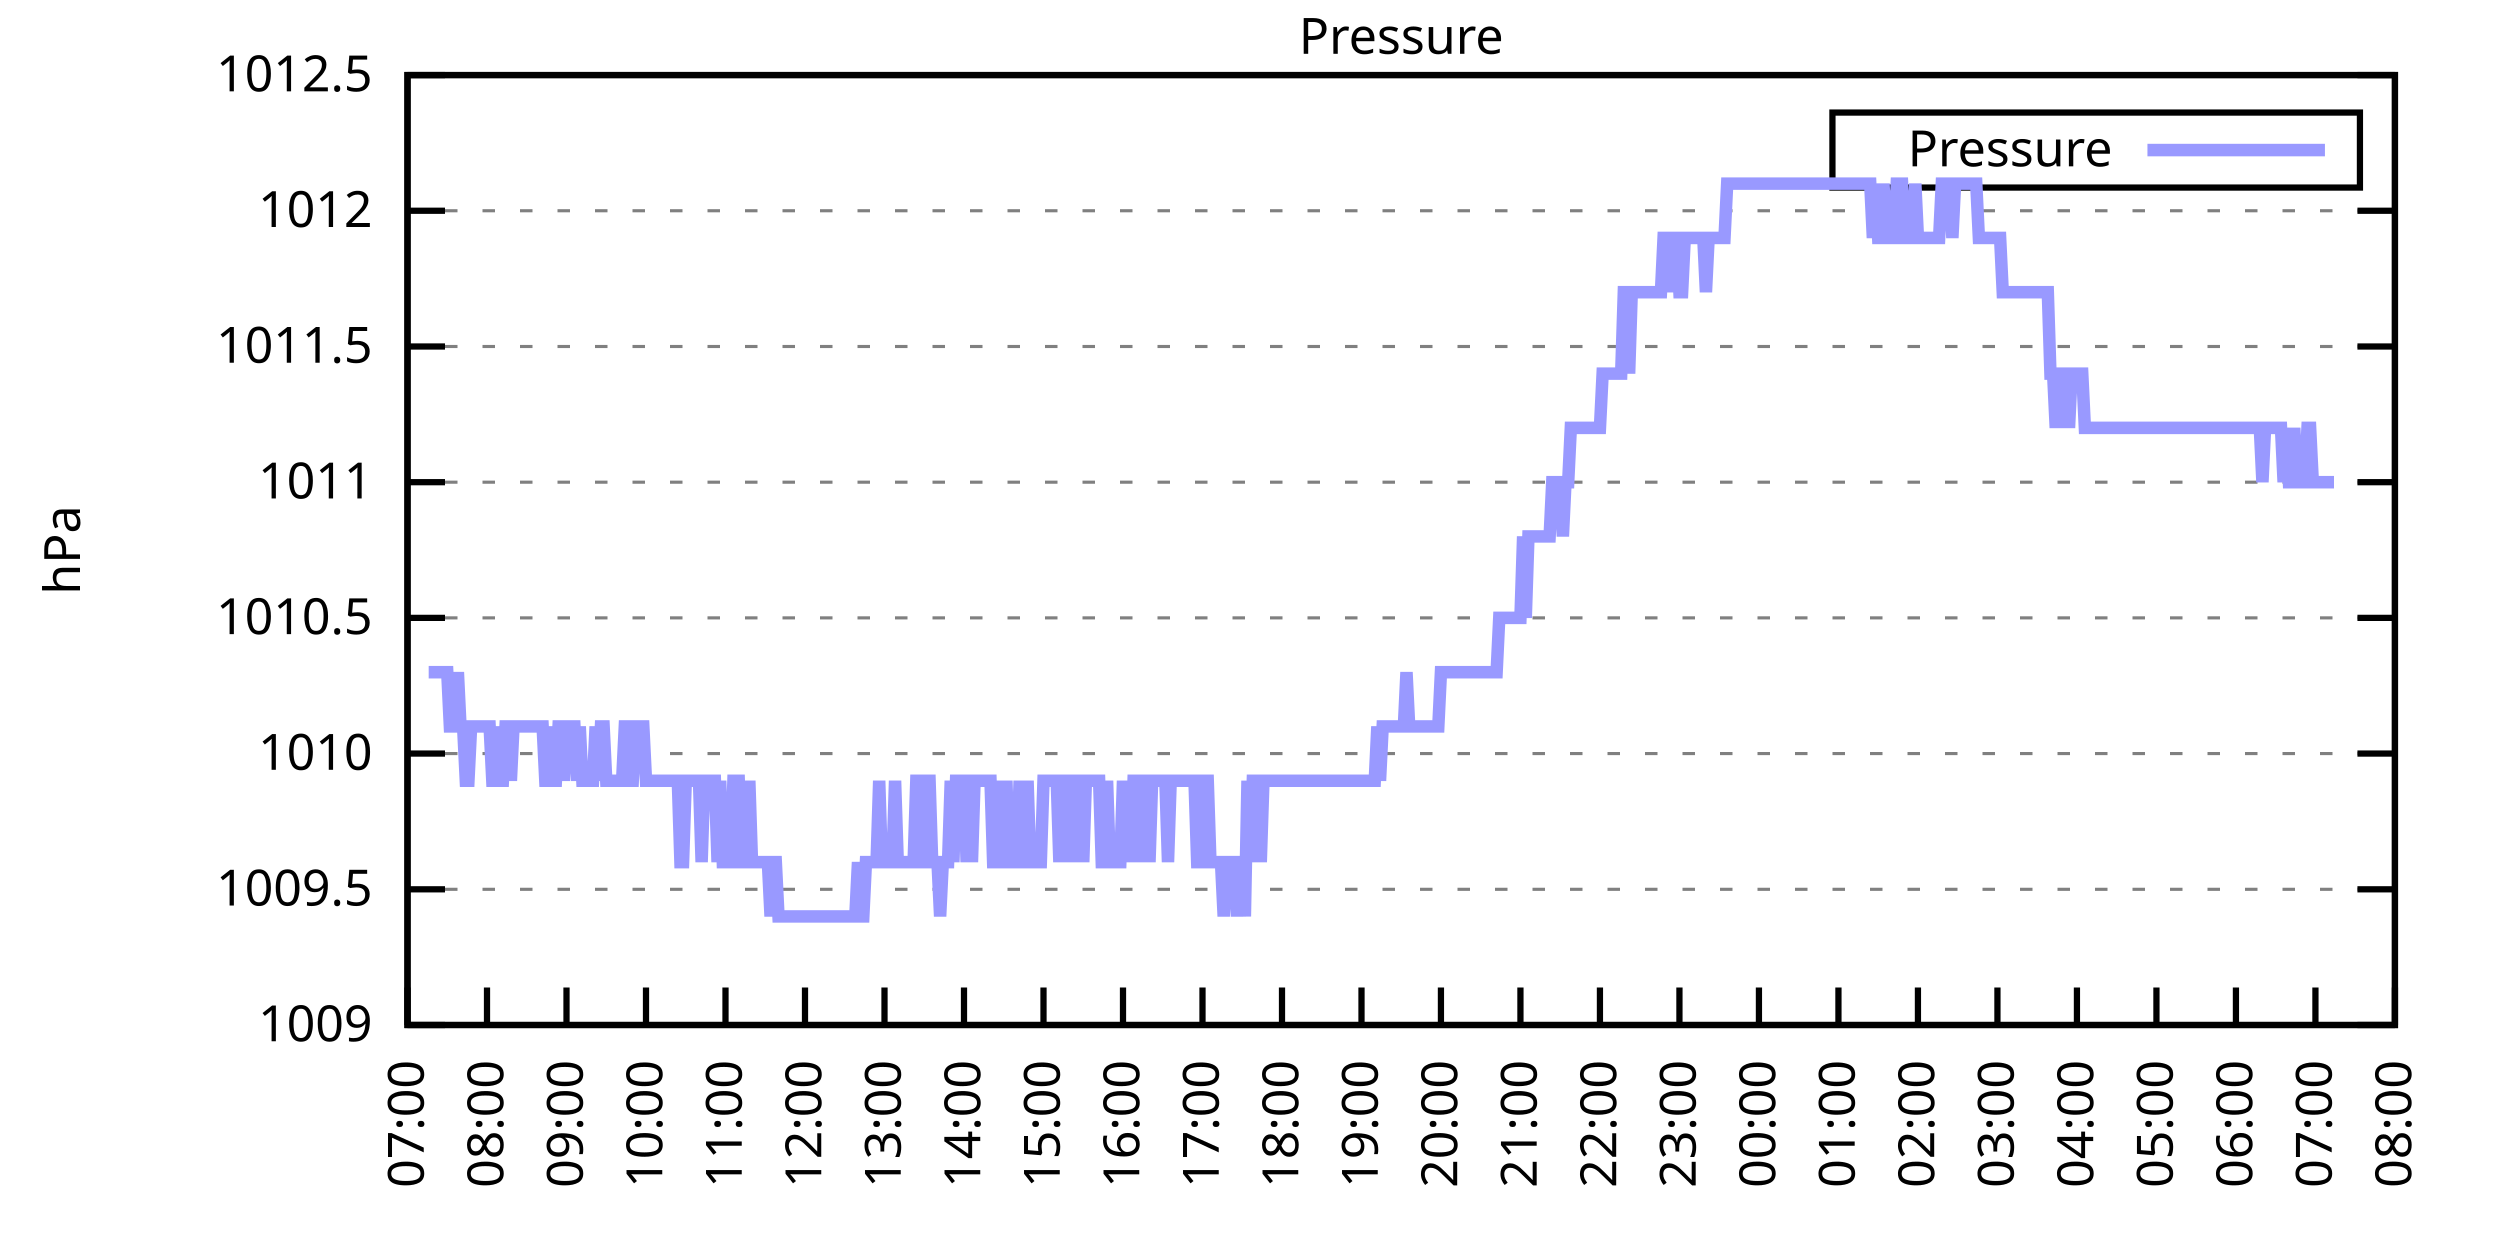
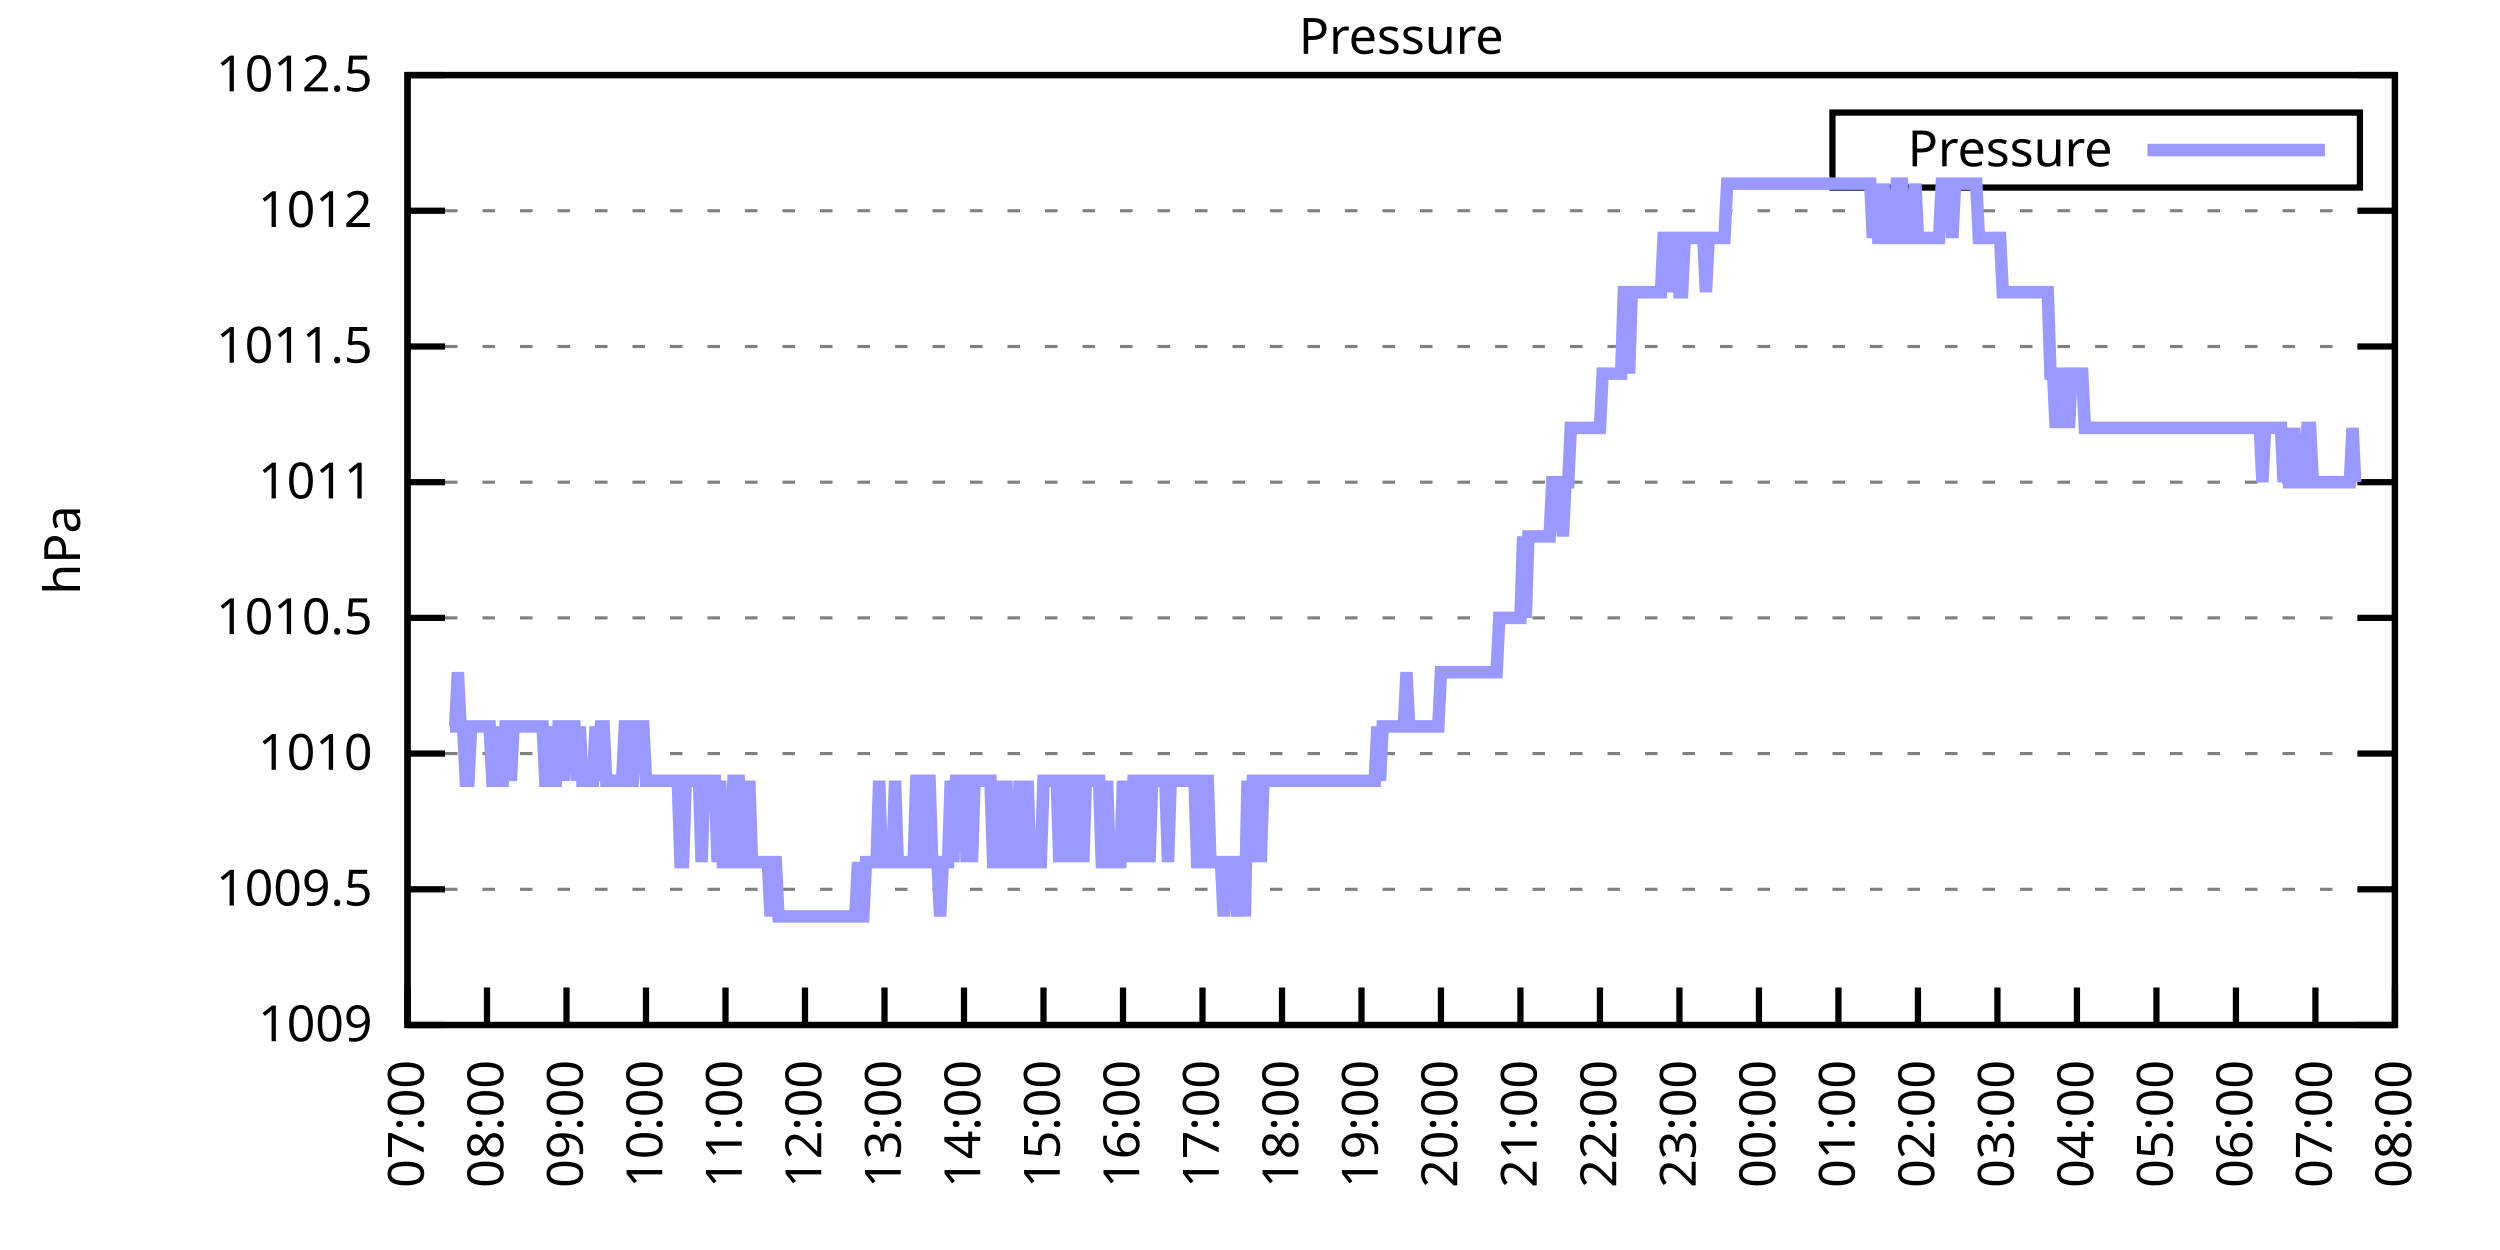
<svg xmlns="http://www.w3.org/2000/svg" xmlns:xlink="http://www.w3.org/1999/xlink" width="400" height="200" viewBox="0 0 400 200">
  <g id="gnuplot_canvas">
    <rect x="0" y="0" width="400" height="200" fill="none" />
    <defs>
      <circle id="gpDot" r="0.5" stroke-width="0.5" stroke="currentColor" />
      <path id="gpPt0" stroke-width="0.333" stroke="currentColor" d="M-1,0 h2 M0,-1 v2" />
      <path id="gpPt1" stroke-width="0.333" stroke="currentColor" d="M-1,-1 L1,1 M1,-1 L-1,1" />
      <path id="gpPt2" stroke-width="0.333" stroke="currentColor" d="M-1,0 L1,0 M0,-1 L0,1 M-1,-1 L1,1 M-1,1 L1,-1" />
      <rect id="gpPt3" stroke-width="0.333" stroke="currentColor" x="-1" y="-1" width="2" height="2" />
      <rect id="gpPt4" stroke-width="0.333" stroke="currentColor" fill="currentColor" x="-1" y="-1" width="2" height="2" />
      <circle id="gpPt5" stroke-width="0.333" stroke="currentColor" cx="0" cy="0" r="1" />
      <use xlink:href="#gpPt5" id="gpPt6" fill="currentColor" stroke="none" />
      <path id="gpPt7" stroke-width="0.333" stroke="currentColor" d="M0,-1.33 L-1.33,0.67 L1.33,0.67 z" />
      <use xlink:href="#gpPt7" id="gpPt8" fill="currentColor" stroke="none" />
      <use xlink:href="#gpPt7" id="gpPt9" stroke="currentColor" transform="rotate(180)" />
      <use xlink:href="#gpPt9" id="gpPt10" fill="currentColor" stroke="none" />
      <use xlink:href="#gpPt3" id="gpPt11" stroke="currentColor" transform="rotate(45)" />
      <use xlink:href="#gpPt11" id="gpPt12" fill="currentColor" stroke="none" />
      <path id="gpPt13" stroke-width="0.333" stroke="currentColor" d="M0,1.330 L1.265,0.411 L0.782,-1.067 L-0.782,-1.076 L-1.265,0.411 z" />
      <use xlink:href="#gpPt13" id="gpPt14" fill="currentColor" stroke="none" />
      <filter id="textbox" filterUnits="objectBoundingBox" x="0" y="0" height="1" width="1">
        <feFlood flood-color="white" flood-opacity="1" result="bgnd" />
        <feComposite in="SourceGraphic" in2="bgnd" operator="atop" />
      </filter>
      <filter id="greybox" filterUnits="objectBoundingBox" x="0" y="0" height="1" width="1">
        <feFlood flood-color="lightgrey" flood-opacity="1" result="grey" />
        <feComposite in="SourceGraphic" in2="grey" operator="atop" />
      </filter>
    </defs>
    <g fill="none" color="white" stroke="currentColor" stroke-width="1.00" stroke-linecap="butt" stroke-linejoin="miter">
</g>
    <g fill="none" color="black" stroke="currentColor" stroke-width="1.00" stroke-linecap="butt" stroke-linejoin="miter">
      <g stroke="none" shape-rendering="crispEdges">
        <polygon fill="rgb(255, 255, 255)" points="65.20,164.00 383.18,164.00 383.18,12.02 65.20,12.02 " />
      </g>
    </g>
    <g fill="none" color="black" stroke="currentColor" stroke-width="1.00" stroke-linecap="butt" stroke-linejoin="miter">
</g>
    <g fill="none" color="black" stroke="black" stroke-width="0.50" stroke-linecap="butt" stroke-linejoin="miter">
</g>
    <g fill="none" color="gray" stroke="currentColor" stroke-width="0.50" stroke-linecap="butt" stroke-linejoin="miter">
      <path stroke="gray" stroke-dasharray="2,4" class="gridline" d="M65.20,164.00 L383.19,164.00  " />
    </g>
    <g fill="none" color="gray" stroke="gray" stroke-width="1.00" stroke-linecap="butt" stroke-linejoin="miter">
</g>
    <g fill="none" color="black" stroke="currentColor" stroke-width="1.00" stroke-linecap="butt" stroke-linejoin="miter">
      <path stroke="black" d="M65.20,164.00 L71.20,164.00 M383.19,164.00 L377.19,164.00  " />
      <g transform="translate(59.60,166.60)" stroke="none" fill="black" font-family="Sans" font-size="8.00" text-anchor="end">
        <text>
          <tspan font-family="Sans"> 1009</tspan>
        </text>
      </g>
    </g>
    <g fill="none" color="black" stroke="currentColor" stroke-width="1.00" stroke-linecap="butt" stroke-linejoin="miter">
</g>
    <g fill="none" color="black" stroke="black" stroke-width="0.50" stroke-linecap="butt" stroke-linejoin="miter">
</g>
    <g fill="none" color="gray" stroke="currentColor" stroke-width="0.50" stroke-linecap="butt" stroke-linejoin="miter">
      <path stroke="gray" stroke-dasharray="2,4" class="gridline" d="M65.20,142.29 L383.19,142.29  " />
    </g>
    <g fill="none" color="gray" stroke="gray" stroke-width="1.00" stroke-linecap="butt" stroke-linejoin="miter">
</g>
    <g fill="none" color="black" stroke="currentColor" stroke-width="1.00" stroke-linecap="butt" stroke-linejoin="miter">
      <path stroke="black" d="M65.20,142.29 L71.20,142.29 M383.19,142.29 L377.19,142.29  " />
      <g transform="translate(59.60,144.89)" stroke="none" fill="black" font-family="Sans" font-size="8.00" text-anchor="end">
        <text>
          <tspan font-family="Sans"> 1009.5</tspan>
        </text>
      </g>
    </g>
    <g fill="none" color="black" stroke="currentColor" stroke-width="1.00" stroke-linecap="butt" stroke-linejoin="miter">
</g>
    <g fill="none" color="black" stroke="black" stroke-width="0.50" stroke-linecap="butt" stroke-linejoin="miter">
</g>
    <g fill="none" color="gray" stroke="currentColor" stroke-width="0.50" stroke-linecap="butt" stroke-linejoin="miter">
      <path stroke="gray" stroke-dasharray="2,4" class="gridline" d="M65.20,120.57 L383.19,120.57  " />
    </g>
    <g fill="none" color="gray" stroke="gray" stroke-width="1.00" stroke-linecap="butt" stroke-linejoin="miter">
</g>
    <g fill="none" color="black" stroke="currentColor" stroke-width="1.00" stroke-linecap="butt" stroke-linejoin="miter">
      <path stroke="black" d="M65.20,120.57 L71.20,120.57 M383.19,120.57 L377.19,120.57  " />
      <g transform="translate(59.60,123.17)" stroke="none" fill="black" font-family="Sans" font-size="8.00" text-anchor="end">
        <text>
          <tspan font-family="Sans"> 1010</tspan>
        </text>
      </g>
    </g>
    <g fill="none" color="black" stroke="currentColor" stroke-width="1.00" stroke-linecap="butt" stroke-linejoin="miter">
</g>
    <g fill="none" color="black" stroke="black" stroke-width="0.50" stroke-linecap="butt" stroke-linejoin="miter">
</g>
    <g fill="none" color="gray" stroke="currentColor" stroke-width="0.50" stroke-linecap="butt" stroke-linejoin="miter">
      <path stroke="gray" stroke-dasharray="2,4" class="gridline" d="M65.20,98.86 L383.19,98.86  " />
    </g>
    <g fill="none" color="gray" stroke="gray" stroke-width="1.00" stroke-linecap="butt" stroke-linejoin="miter">
</g>
    <g fill="none" color="black" stroke="currentColor" stroke-width="1.00" stroke-linecap="butt" stroke-linejoin="miter">
      <path stroke="black" d="M65.20,98.86 L71.20,98.86 M383.19,98.86 L377.19,98.86  " />
      <g transform="translate(59.60,101.46)" stroke="none" fill="black" font-family="Sans" font-size="8.00" text-anchor="end">
        <text>
          <tspan font-family="Sans"> 1010.5</tspan>
        </text>
      </g>
    </g>
    <g fill="none" color="black" stroke="currentColor" stroke-width="1.00" stroke-linecap="butt" stroke-linejoin="miter">
</g>
    <g fill="none" color="black" stroke="black" stroke-width="0.50" stroke-linecap="butt" stroke-linejoin="miter">
</g>
    <g fill="none" color="gray" stroke="currentColor" stroke-width="0.50" stroke-linecap="butt" stroke-linejoin="miter">
      <path stroke="gray" stroke-dasharray="2,4" class="gridline" d="M65.20,77.15 L383.19,77.15  " />
    </g>
    <g fill="none" color="gray" stroke="gray" stroke-width="1.00" stroke-linecap="butt" stroke-linejoin="miter">
</g>
    <g fill="none" color="black" stroke="currentColor" stroke-width="1.00" stroke-linecap="butt" stroke-linejoin="miter">
      <path stroke="black" d="M65.20,77.15 L71.20,77.15 M383.19,77.15 L377.19,77.15  " />
      <g transform="translate(59.60,79.75)" stroke="none" fill="black" font-family="Sans" font-size="8.00" text-anchor="end">
        <text>
          <tspan font-family="Sans"> 1011</tspan>
        </text>
      </g>
    </g>
    <g fill="none" color="black" stroke="currentColor" stroke-width="1.00" stroke-linecap="butt" stroke-linejoin="miter">
</g>
    <g fill="none" color="black" stroke="black" stroke-width="0.50" stroke-linecap="butt" stroke-linejoin="miter">
</g>
    <g fill="none" color="gray" stroke="currentColor" stroke-width="0.50" stroke-linecap="butt" stroke-linejoin="miter">
      <path stroke="gray" stroke-dasharray="2,4" class="gridline" d="M65.20,55.44 L383.19,55.44  " />
    </g>
    <g fill="none" color="gray" stroke="gray" stroke-width="1.00" stroke-linecap="butt" stroke-linejoin="miter">
</g>
    <g fill="none" color="black" stroke="currentColor" stroke-width="1.00" stroke-linecap="butt" stroke-linejoin="miter">
      <path stroke="black" d="M65.20,55.44 L71.20,55.44 M383.19,55.44 L377.19,55.44  " />
      <g transform="translate(59.60,58.04)" stroke="none" fill="black" font-family="Sans" font-size="8.00" text-anchor="end">
        <text>
          <tspan font-family="Sans"> 1011.5</tspan>
        </text>
      </g>
    </g>
    <g fill="none" color="black" stroke="currentColor" stroke-width="1.00" stroke-linecap="butt" stroke-linejoin="miter">
</g>
    <g fill="none" color="black" stroke="black" stroke-width="0.50" stroke-linecap="butt" stroke-linejoin="miter">
</g>
    <g fill="none" color="gray" stroke="currentColor" stroke-width="0.50" stroke-linecap="butt" stroke-linejoin="miter">
      <path stroke="gray" stroke-dasharray="2,4" class="gridline" d="M65.20,33.72 L383.19,33.72  " />
    </g>
    <g fill="none" color="gray" stroke="gray" stroke-width="1.00" stroke-linecap="butt" stroke-linejoin="miter">
</g>
    <g fill="none" color="black" stroke="currentColor" stroke-width="1.00" stroke-linecap="butt" stroke-linejoin="miter">
      <path stroke="black" d="M65.20,33.72 L71.20,33.72 M383.19,33.72 L377.19,33.72  " />
      <g transform="translate(59.60,36.32)" stroke="none" fill="black" font-family="Sans" font-size="8.00" text-anchor="end">
        <text>
          <tspan font-family="Sans"> 1012</tspan>
        </text>
      </g>
    </g>
    <g fill="none" color="black" stroke="currentColor" stroke-width="1.00" stroke-linecap="butt" stroke-linejoin="miter">
</g>
    <g fill="none" color="black" stroke="black" stroke-width="0.50" stroke-linecap="butt" stroke-linejoin="miter">
</g>
    <g fill="none" color="gray" stroke="currentColor" stroke-width="0.50" stroke-linecap="butt" stroke-linejoin="miter">
      <path stroke="gray" stroke-dasharray="2,4" class="gridline" d="M65.20,12.01 L383.19,12.01  " />
    </g>
    <g fill="none" color="gray" stroke="gray" stroke-width="1.00" stroke-linecap="butt" stroke-linejoin="miter">
</g>
    <g fill="none" color="black" stroke="currentColor" stroke-width="1.00" stroke-linecap="butt" stroke-linejoin="miter">
      <path stroke="black" d="M65.20,12.01 L71.20,12.01 M383.19,12.01 L377.19,12.01  " />
      <g transform="translate(59.60,14.61)" stroke="none" fill="black" font-family="Sans" font-size="8.00" text-anchor="end">
        <text>
          <tspan font-family="Sans"> 1012.5</tspan>
        </text>
      </g>
    </g>
    <g fill="none" color="black" stroke="currentColor" stroke-width="1.00" stroke-linecap="butt" stroke-linejoin="miter">
      <path stroke="black" d="M65.20,164.00 L65.20,158.00  " />
      <g transform="translate(67.80,169.60) rotate(270.00)" stroke="none" fill="black" font-family="Sans" font-size="8.00" text-anchor="end">
        <text>
          <tspan font-family="Sans">07:00</tspan>
        </text>
      </g>
    </g>
    <g fill="none" color="black" stroke="currentColor" stroke-width="1.00" stroke-linecap="butt" stroke-linejoin="miter">
      <path stroke="black" d="M77.92,164.00 L77.92,158.00  " />
      <g transform="translate(80.52,169.60) rotate(270.00)" stroke="none" fill="black" font-family="Sans" font-size="8.00" text-anchor="end">
        <text>
          <tspan font-family="Sans">08:00</tspan>
        </text>
      </g>
    </g>
    <g fill="none" color="black" stroke="currentColor" stroke-width="1.00" stroke-linecap="butt" stroke-linejoin="miter">
      <path stroke="black" d="M90.64,164.00 L90.64,158.00  " />
      <g transform="translate(93.24,169.60) rotate(270.00)" stroke="none" fill="black" font-family="Sans" font-size="8.00" text-anchor="end">
        <text>
          <tspan font-family="Sans">09:00</tspan>
        </text>
      </g>
    </g>
    <g fill="none" color="black" stroke="currentColor" stroke-width="1.00" stroke-linecap="butt" stroke-linejoin="miter">
      <path stroke="black" d="M103.36,164.00 L103.36,158.00  " />
      <g transform="translate(105.96,169.60) rotate(270.00)" stroke="none" fill="black" font-family="Sans" font-size="8.00" text-anchor="end">
        <text>
          <tspan font-family="Sans">10:00</tspan>
        </text>
      </g>
    </g>
    <g fill="none" color="black" stroke="currentColor" stroke-width="1.00" stroke-linecap="butt" stroke-linejoin="miter">
      <path stroke="black" d="M116.08,164.00 L116.08,158.00  " />
      <g transform="translate(118.68,169.60) rotate(270.00)" stroke="none" fill="black" font-family="Sans" font-size="8.00" text-anchor="end">
        <text>
          <tspan font-family="Sans">11:00</tspan>
        </text>
      </g>
    </g>
    <g fill="none" color="black" stroke="currentColor" stroke-width="1.00" stroke-linecap="butt" stroke-linejoin="miter">
      <path stroke="black" d="M128.80,164.00 L128.80,158.00  " />
      <g transform="translate(131.40,169.60) rotate(270.00)" stroke="none" fill="black" font-family="Sans" font-size="8.00" text-anchor="end">
        <text>
          <tspan font-family="Sans">12:00</tspan>
        </text>
      </g>
    </g>
    <g fill="none" color="black" stroke="currentColor" stroke-width="1.00" stroke-linecap="butt" stroke-linejoin="miter">
      <path stroke="black" d="M141.52,164.00 L141.52,158.00  " />
      <g transform="translate(144.12,169.60) rotate(270.00)" stroke="none" fill="black" font-family="Sans" font-size="8.00" text-anchor="end">
        <text>
          <tspan font-family="Sans">13:00</tspan>
        </text>
      </g>
    </g>
    <g fill="none" color="black" stroke="currentColor" stroke-width="1.00" stroke-linecap="butt" stroke-linejoin="miter">
      <path stroke="black" d="M154.24,164.00 L154.24,158.00  " />
      <g transform="translate(156.84,169.60) rotate(270.00)" stroke="none" fill="black" font-family="Sans" font-size="8.00" text-anchor="end">
        <text>
          <tspan font-family="Sans">14:00</tspan>
        </text>
      </g>
    </g>
    <g fill="none" color="black" stroke="currentColor" stroke-width="1.00" stroke-linecap="butt" stroke-linejoin="miter">
      <path stroke="black" d="M166.96,164.00 L166.96,158.00  " />
      <g transform="translate(169.56,169.60) rotate(270.00)" stroke="none" fill="black" font-family="Sans" font-size="8.00" text-anchor="end">
        <text>
          <tspan font-family="Sans">15:00</tspan>
        </text>
      </g>
    </g>
    <g fill="none" color="black" stroke="currentColor" stroke-width="1.00" stroke-linecap="butt" stroke-linejoin="miter">
      <path stroke="black" d="M179.68,164.00 L179.68,158.00  " />
      <g transform="translate(182.28,169.60) rotate(270.00)" stroke="none" fill="black" font-family="Sans" font-size="8.00" text-anchor="end">
        <text>
          <tspan font-family="Sans">16:00</tspan>
        </text>
      </g>
    </g>
    <g fill="none" color="black" stroke="currentColor" stroke-width="1.00" stroke-linecap="butt" stroke-linejoin="miter">
      <path stroke="black" d="M192.40,164.00 L192.40,158.00  " />
      <g transform="translate(195.00,169.60) rotate(270.00)" stroke="none" fill="black" font-family="Sans" font-size="8.00" text-anchor="end">
        <text>
          <tspan font-family="Sans">17:00</tspan>
        </text>
      </g>
    </g>
    <g fill="none" color="black" stroke="currentColor" stroke-width="1.00" stroke-linecap="butt" stroke-linejoin="miter">
      <path stroke="black" d="M205.12,164.00 L205.12,158.00  " />
      <g transform="translate(207.72,169.60) rotate(270.00)" stroke="none" fill="black" font-family="Sans" font-size="8.00" text-anchor="end">
        <text>
          <tspan font-family="Sans">18:00</tspan>
        </text>
      </g>
    </g>
    <g fill="none" color="black" stroke="currentColor" stroke-width="1.00" stroke-linecap="butt" stroke-linejoin="miter">
      <path stroke="black" d="M217.84,164.00 L217.84,158.00  " />
      <g transform="translate(220.44,169.60) rotate(270.00)" stroke="none" fill="black" font-family="Sans" font-size="8.00" text-anchor="end">
        <text>
          <tspan font-family="Sans">19:00</tspan>
        </text>
      </g>
    </g>
    <g fill="none" color="black" stroke="currentColor" stroke-width="1.00" stroke-linecap="butt" stroke-linejoin="miter">
      <path stroke="black" d="M230.55,164.00 L230.55,158.00  " />
      <g transform="translate(233.15,169.60) rotate(270.00)" stroke="none" fill="black" font-family="Sans" font-size="8.00" text-anchor="end">
        <text>
          <tspan font-family="Sans">20:00</tspan>
        </text>
      </g>
    </g>
    <g fill="none" color="black" stroke="currentColor" stroke-width="1.00" stroke-linecap="butt" stroke-linejoin="miter">
      <path stroke="black" d="M243.27,164.00 L243.27,158.00  " />
      <g transform="translate(245.87,169.60) rotate(270.00)" stroke="none" fill="black" font-family="Sans" font-size="8.00" text-anchor="end">
        <text>
          <tspan font-family="Sans">21:00</tspan>
        </text>
      </g>
    </g>
    <g fill="none" color="black" stroke="currentColor" stroke-width="1.00" stroke-linecap="butt" stroke-linejoin="miter">
      <path stroke="black" d="M255.99,164.00 L255.99,158.00  " />
      <g transform="translate(258.59,169.60) rotate(270.00)" stroke="none" fill="black" font-family="Sans" font-size="8.00" text-anchor="end">
        <text>
          <tspan font-family="Sans">22:00</tspan>
        </text>
      </g>
    </g>
    <g fill="none" color="black" stroke="currentColor" stroke-width="1.00" stroke-linecap="butt" stroke-linejoin="miter">
      <path stroke="black" d="M268.71,164.00 L268.71,158.00  " />
      <g transform="translate(271.31,169.60) rotate(270.00)" stroke="none" fill="black" font-family="Sans" font-size="8.00" text-anchor="end">
        <text>
          <tspan font-family="Sans">23:00</tspan>
        </text>
      </g>
    </g>
    <g fill="none" color="black" stroke="currentColor" stroke-width="1.00" stroke-linecap="butt" stroke-linejoin="miter">
      <path stroke="black" d="M281.43,164.00 L281.43,158.00  " />
      <g transform="translate(284.03,169.60) rotate(270.00)" stroke="none" fill="black" font-family="Sans" font-size="8.00" text-anchor="end">
        <text>
          <tspan font-family="Sans">00:00</tspan>
        </text>
      </g>
    </g>
    <g fill="none" color="black" stroke="currentColor" stroke-width="1.00" stroke-linecap="butt" stroke-linejoin="miter">
      <path stroke="black" d="M294.15,164.00 L294.15,158.00  " />
      <g transform="translate(296.75,169.60) rotate(270.00)" stroke="none" fill="black" font-family="Sans" font-size="8.00" text-anchor="end">
        <text>
          <tspan font-family="Sans">01:00</tspan>
        </text>
      </g>
    </g>
    <g fill="none" color="black" stroke="currentColor" stroke-width="1.00" stroke-linecap="butt" stroke-linejoin="miter">
      <path stroke="black" d="M306.87,164.00 L306.87,158.00  " />
      <g transform="translate(309.47,169.60) rotate(270.00)" stroke="none" fill="black" font-family="Sans" font-size="8.00" text-anchor="end">
        <text>
          <tspan font-family="Sans">02:00</tspan>
        </text>
      </g>
    </g>
    <g fill="none" color="black" stroke="currentColor" stroke-width="1.00" stroke-linecap="butt" stroke-linejoin="miter">
      <path stroke="black" d="M319.59,164.00 L319.59,158.00  " />
      <g transform="translate(322.19,169.60) rotate(270.00)" stroke="none" fill="black" font-family="Sans" font-size="8.00" text-anchor="end">
        <text>
          <tspan font-family="Sans">03:00</tspan>
        </text>
      </g>
    </g>
    <g fill="none" color="black" stroke="currentColor" stroke-width="1.00" stroke-linecap="butt" stroke-linejoin="miter">
      <path stroke="black" d="M332.31,164.00 L332.31,158.00  " />
      <g transform="translate(334.91,169.60) rotate(270.00)" stroke="none" fill="black" font-family="Sans" font-size="8.00" text-anchor="end">
        <text>
          <tspan font-family="Sans">04:00</tspan>
        </text>
      </g>
    </g>
    <g fill="none" color="black" stroke="currentColor" stroke-width="1.00" stroke-linecap="butt" stroke-linejoin="miter">
      <path stroke="black" d="M345.03,164.00 L345.03,158.00  " />
      <g transform="translate(347.63,169.60) rotate(270.00)" stroke="none" fill="black" font-family="Sans" font-size="8.00" text-anchor="end">
        <text>
          <tspan font-family="Sans">05:00</tspan>
        </text>
      </g>
    </g>
    <g fill="none" color="black" stroke="currentColor" stroke-width="1.00" stroke-linecap="butt" stroke-linejoin="miter">
      <path stroke="black" d="M357.75,164.00 L357.75,158.00  " />
      <g transform="translate(360.35,169.60) rotate(270.00)" stroke="none" fill="black" font-family="Sans" font-size="8.00" text-anchor="end">
        <text>
          <tspan font-family="Sans">06:00</tspan>
        </text>
      </g>
    </g>
    <g fill="none" color="black" stroke="currentColor" stroke-width="1.00" stroke-linecap="butt" stroke-linejoin="miter">
      <path stroke="black" d="M370.47,164.00 L370.47,158.00  " />
      <g transform="translate(373.07,169.60) rotate(270.00)" stroke="none" fill="black" font-family="Sans" font-size="8.00" text-anchor="end">
        <text>
          <tspan font-family="Sans">07:00</tspan>
        </text>
      </g>
    </g>
    <g fill="none" color="black" stroke="currentColor" stroke-width="1.00" stroke-linecap="butt" stroke-linejoin="miter">
      <path stroke="black" d="M383.19,164.00 L383.19,158.00  " />
      <g transform="translate(385.79,169.60) rotate(270.00)" stroke="none" fill="black" font-family="Sans" font-size="8.00" text-anchor="end">
        <text>
          <tspan font-family="Sans">08:00</tspan>
        </text>
      </g>
    </g>
    <g fill="none" color="black" stroke="currentColor" stroke-width="1.00" stroke-linecap="butt" stroke-linejoin="miter">
</g>
    <g fill="none" color="black" stroke="currentColor" stroke-width="1.00" stroke-linecap="butt" stroke-linejoin="miter">
      <path stroke="black" d="M65.20,12.01 L65.20,164.00 L383.19,164.00 L383.19,12.01 L65.20,12.01 Z  " />
    </g>
    <g fill="none" color="black" stroke="currentColor" stroke-width="1.00" stroke-linecap="butt" stroke-linejoin="miter">
</g>
    <g fill="none" color="black" stroke="currentColor" stroke-width="1.00" stroke-linecap="butt" stroke-linejoin="miter">
      <path stroke="black" d="M293.19,30.01 L293.19,18.01 L377.59,18.01 L377.59,30.01 L293.19,30.01 Z  " />
    </g>
    <g id="Pressure_plot_1">
      <g fill="none" color="white" stroke="black" stroke-width="2.00" stroke-linecap="butt" stroke-linejoin="miter">
</g>
      <g fill="none" color="black" stroke="currentColor" stroke-width="2.00" stroke-linecap="butt" stroke-linejoin="miter">
        <g transform="translate(337.99,26.61)" stroke="none" fill="black" font-family="Sans" font-size="8.00" text-anchor="end">
          <text>
            <tspan font-family="Sans">Pressure</tspan>
          </text>
        </g>
      </g>
      <g fill="none" color="black" stroke="currentColor" stroke-width="2.00" stroke-linecap="butt" stroke-linejoin="miter">
-         <path stroke="rgb(153, 153, 255)" d="M343.59,24.01 L371.99,24.01 M68.59,107.55 L69.02,107.55 L69.44,107.55 L69.86,107.55 L70.29,107.55 L70.71,107.55   L71.14,107.55 L71.56,107.55 L71.98,116.23 L72.41,116.23 L72.83,116.23 L73.26,107.55 L73.68,116.23 L74.10,116.23   L74.53,124.92 L74.95,124.92 L75.38,116.23 L75.80,116.23 L76.22,116.23 L76.65,116.23 L77.07,116.23 L77.50,116.23   L77.92,116.23 L78.34,116.23 L78.77,124.92 L79.19,124.92 L79.62,116.23 L80.04,124.92 L80.46,124.92 L80.89,116.23   L81.31,116.23 L81.74,124.92 L82.16,116.23 L82.58,116.23 L83.01,116.23 L83.43,116.23 L83.86,116.23 L84.28,116.23   L84.70,116.23 L85.13,116.23 L85.55,116.23 L85.98,116.23 L86.40,116.23 L86.82,116.23 L87.25,124.92 L87.67,124.92   L88.10,116.23 L88.52,124.92 L88.94,124.92 L89.37,116.23 L89.79,116.23 L90.22,124.92 L90.64,116.23 L91.06,116.23   L91.49,116.23 L91.91,116.23 L92.34,124.92 L92.76,116.23 L93.18,124.92 L93.61,124.92 L94.03,124.92 L94.46,124.92   L94.88,124.92 L95.30,116.23 L95.73,124.92 L96.15,116.23 L96.58,116.23 L97.00,124.92 L97.42,124.92 L97.85,124.92   L98.27,124.92 L98.69,124.92 L99.12,124.92 L99.54,124.92 L99.97,116.23 L100.39,116.23 L100.81,124.92 L101.24,124.92   L101.66,116.23 L102.09,116.23 L102.51,116.23 L102.93,116.23 L103.36,124.92 L103.78,124.92 L104.21,124.92 L104.63,124.92   L105.05,124.92 L105.48,124.92 L105.90,124.92 L106.33,124.92 L106.75,124.92 L107.17,124.92 L107.60,124.92 L108.02,124.92   L108.45,124.92 L108.87,137.94 L109.29,137.94 L109.72,124.92 L110.14,124.92 L110.57,124.92 L110.99,124.92 L111.41,124.92   L111.84,124.92 L112.26,137.94 L112.69,124.92 L113.11,124.92 L113.53,124.92 L113.96,124.92 L114.38,124.92 L114.81,137.94   L115.23,124.92 L115.65,137.94 L116.08,137.94 L116.50,137.94 L116.93,137.94 L117.35,124.92 L117.77,124.92 L118.20,124.92   L118.62,137.94 L119.05,137.94 L119.47,137.94 L119.89,124.92 L120.32,137.94 L120.74,137.94 L121.17,137.94 L121.59,137.94   L122.01,137.94 L122.44,137.94 L122.86,137.94 L123.29,146.63 L123.71,137.94 L124.13,137.94 L124.56,146.63 L124.98,146.63   L125.41,146.63 L125.83,146.63 L126.25,146.63 L126.68,146.63 L127.10,146.63 L127.53,146.63 L127.95,146.63 L128.37,146.63   L128.80,146.63 L129.22,146.63 L129.65,146.63 L130.07,146.63 L130.49,146.63 L130.92,146.63 L131.34,146.63 L131.77,146.63   L132.19,146.63 L132.61,146.63 L133.04,146.63 L133.46,146.63 L133.89,146.63 L134.31,146.63 L134.73,146.63 L135.16,146.63   L135.58,146.63 L136.01,146.63 L136.43,146.63 L136.85,146.63 L137.28,137.94 L137.70,146.63 L138.13,146.63 L138.55,137.94   L138.97,137.94 L139.40,137.94 L139.82,137.94 L140.25,137.94 L140.67,124.92 L141.09,137.94 L141.52,137.94 L141.94,137.94   L142.37,137.94 L142.79,137.94 L143.21,124.92 L143.64,137.94 L144.06,137.94 L144.49,137.94 L144.91,137.94 L145.33,137.94   L145.76,137.94 L146.18,137.94 L146.61,124.92 L147.03,124.92 L147.45,137.94 L147.88,137.94 L148.30,124.92 L148.73,124.92   L149.15,137.94 L149.57,137.94 L150.00,137.94 L150.42,146.63 L150.85,137.94 L151.27,137.94 L151.69,137.94 L152.12,124.92   L152.54,137.94 L152.97,124.92 L153.39,124.92 L153.81,124.92 L154.24,124.92 L154.66,137.94 L155.09,124.92 L155.51,137.94   L155.93,124.92 L156.36,124.92 L156.78,124.92 L157.21,124.92 L157.63,124.92 L158.05,124.92 L158.48,124.92 L158.90,137.94   L159.33,137.94 L159.75,124.92 L160.17,137.94 L160.60,137.94 L161.02,124.92 L161.44,137.94 L161.87,137.94 L162.29,137.94   L162.72,137.94 L163.14,124.92 L163.56,137.94 L163.99,137.94 L164.41,124.92 L164.84,137.94 L165.26,137.94 L165.68,137.94   L166.11,137.94 L166.53,137.94 L166.96,124.92 L167.38,124.92 L167.80,124.92 L168.23,124.92 L168.65,124.92 L169.08,124.92   L169.50,137.94 L169.92,124.92 L170.35,124.92 L170.77,124.92 L171.20,137.94 L171.62,124.92 L172.04,137.94 L172.47,124.92   L172.89,124.92 L173.32,137.94 L173.74,124.92 L174.16,124.92 L174.59,124.92 L175.01,124.92 L175.44,124.92 L175.86,124.92   L176.28,137.94 L176.71,137.94 L177.13,124.92 L177.56,137.94 L177.98,137.94 L178.40,137.94 L178.83,137.94 L179.25,137.94   L179.68,124.92 L180.10,137.94 L180.52,124.92 L180.95,137.94 L181.37,124.92 L181.80,124.92 L182.22,124.92 L182.64,137.94   L183.07,124.92 L183.49,124.92 L183.92,137.94 L184.34,124.92 L184.76,124.92 L185.19,124.92 L185.61,124.92 L186.04,124.92   L186.46,124.92 L186.88,137.94 L187.31,124.92 L187.73,124.92 L188.16,124.92 L188.58,124.92 L189.00,124.92 L189.43,124.92   L189.85,124.92 L190.28,124.92 L190.70,124.92 L191.12,124.92 L191.55,137.94 L191.97,137.94 L192.40,124.92 L192.82,124.92   L193.24,124.92 L193.67,137.94 L194.09,137.94 L194.52,137.94 L194.94,137.94 L195.36,137.94 L195.79,146.63 L196.21,137.94   L196.64,137.94 L197.06,137.94 L197.48,137.94 L197.91,146.63 L198.33,137.94 L198.76,137.94 L199.18,146.63 L199.60,124.92   L200.03,137.94 L200.45,124.92 L200.88,124.92 L201.30,124.92 L201.72,137.94 L202.15,124.92 L202.57,124.92 L203.00,124.92   L203.42,124.92 L203.84,124.92 L204.27,124.92 L204.69,124.92 L205.12,124.92 L205.54,124.92 L205.96,124.92 L206.39,124.92   L206.81,124.92 L207.24,124.92 L207.66,124.92 L208.08,124.92 L208.51,124.92 L208.93,124.92 L209.36,124.92 L209.78,124.92   L210.20,124.92 L210.63,124.92 L211.05,124.92 L211.48,124.92 L211.90,124.92 L212.32,124.92 L212.75,124.92 L213.17,124.92   L213.60,124.92 L214.02,124.92 L214.44,124.92 L214.87,124.92 L215.29,124.92 L215.72,124.92 L216.14,124.92 L216.56,124.92   L216.99,124.92 L217.41,124.92 L217.84,124.92 L218.26,124.92 L218.68,124.92 L219.11,124.92 L219.53,124.92 L219.96,124.92   L220.38,116.23 L220.80,124.92 L221.23,116.23 L221.65,116.23 L222.08,116.23 L222.50,116.23 L222.92,116.23 L223.35,116.23   L223.77,116.23 L224.20,116.23 L224.62,116.23 L225.04,107.55 L225.47,116.23 L225.89,116.23 L226.31,116.23 L226.74,116.23   L227.16,116.23 L227.59,116.23 L228.01,116.23 L228.43,116.23 L228.86,116.23 L229.28,116.23 L229.71,116.23 L230.13,116.23   L230.55,107.55 L230.98,107.55 L231.40,107.55 L231.83,107.55 L232.25,107.55 L232.67,107.55 L233.10,107.55 L233.52,107.55   L233.95,107.55 L234.37,107.55 L234.79,107.55 L235.22,107.55 L235.64,107.55 L236.07,107.55 L236.49,107.55 L236.91,107.55   L237.34,107.55 L237.76,107.55 L238.19,107.55 L238.61,107.55 L239.03,107.55 L239.46,107.55 L239.88,98.86 L240.31,98.86   L240.73,98.86 L241.15,98.86 L241.58,98.86 L242.00,98.86 L242.43,98.86 L242.85,98.86 L243.27,98.86 L243.70,85.83   L244.12,98.86 L244.55,85.83 L244.97,85.83 L245.39,85.83 L245.82,85.83 L246.24,85.83 L246.67,85.83 L247.09,85.83   L247.51,85.83 L247.94,85.83 L248.36,77.15 L248.79,77.15 L249.21,77.15 L249.63,77.15 L250.06,85.83 L250.48,77.15   L250.91,77.15 L251.33,68.46 L251.75,68.46 L252.18,68.46 L252.60,68.46 L253.03,68.46 L253.45,68.46 L253.87,68.46   L254.30,68.46 L254.72,68.46 L255.15,68.46 L255.57,68.46 L255.99,68.46 L256.42,59.78 L256.84,59.78 L257.27,59.78   L257.69,59.78 L258.11,59.78 L258.54,59.78 L258.96,59.78 L259.39,59.78 L259.81,46.75 L260.23,46.75 L260.66,59.78   L261.08,46.75 L261.51,46.75 L261.93,46.75 L262.35,46.75 L262.78,46.75 L263.20,46.75 L263.63,46.75 L264.05,46.75   L264.47,46.75 L264.90,46.75 L265.32,46.75 L265.75,46.75 L266.17,38.07 L266.59,38.07 L267.02,38.07 L267.44,46.75   L267.87,38.07 L268.29,38.07 L268.71,46.75 L269.14,46.75 L269.56,38.07 L269.99,38.07 L270.41,38.07 L270.83,38.07   L271.26,38.07 L271.68,38.07 L272.11,38.07 L272.53,38.07 L272.95,46.75 L273.38,38.07 L273.80,38.07 L274.23,38.07   L274.65,38.07 L275.07,38.07 L275.50,38.07 L275.92,38.07 L276.35,29.38 L276.77,29.38 L277.19,29.38 L277.62,29.38   L278.04,29.38 L278.47,29.38 L278.89,29.38 L279.31,29.38 L279.74,29.38 L280.16,29.38 L280.59,29.38 L281.01,29.38   L281.43,29.38 L281.86,29.38 L282.28,29.38 L282.71,29.38 L283.13,29.38 L283.55,29.38 L283.98,29.38 L284.40,29.38   L284.83,29.38 L285.25,29.38 L285.67,29.38 L286.10,29.38 L286.52,29.38 L286.95,29.38 L287.37,29.38 L287.79,29.38   L288.22,29.38 L288.64,29.38 L289.06,29.38 L289.49,29.38 L289.91,29.38 L290.34,29.38 L290.76,29.38 L291.18,29.38   L291.61,29.38 L292.03,29.38 L292.46,29.38 L292.88,29.38 L293.30,29.38 L293.73,29.38 L294.15,29.38 L294.58,29.38   L295.00,29.38 L295.42,29.38 L295.85,29.38 L296.27,29.38 L296.70,29.38 L297.12,29.38 L297.54,29.38 L297.97,29.38   L298.39,29.38 L298.82,29.38 L299.24,29.38 L299.66,38.07 L300.09,29.38 L300.51,38.07 L300.94,38.07 L301.36,29.38   L301.78,38.07 L302.21,38.07 L302.63,38.07 L303.06,38.07 L303.48,29.38 L303.90,29.38 L304.33,29.38 L304.75,38.07   L305.18,38.07 L305.60,38.07 L306.02,38.07 L306.45,29.38 L306.87,38.07 L307.30,38.07 L307.72,38.07 L308.14,38.07   L308.57,38.07 L308.99,38.07 L309.42,38.07 L309.84,38.07 L310.26,38.07 L310.69,29.38 L311.11,29.38 L311.54,29.38   L311.96,29.38 L312.38,38.07 L312.81,29.38 L313.23,29.38 L313.66,29.38 L314.08,29.38 L314.50,29.38 L314.93,29.38   L315.35,29.38 L315.78,29.38 L316.20,29.38 L316.62,38.07 L317.05,38.07 L317.47,38.07 L317.90,38.07 L318.32,38.07   L318.74,38.07 L319.17,38.07 L319.59,38.07 L320.02,38.07 L320.44,46.75 L320.86,46.75 L321.29,46.75 L321.71,46.75   L322.14,46.75 L322.56,46.75 L322.98,46.75 L323.41,46.75 L323.83,46.75 L324.26,46.75 L324.68,46.75 L325.10,46.75   L325.53,46.75 L325.95,46.75 L326.38,46.75 L326.80,46.75 L327.22,46.75 L327.65,46.75 L328.07,59.78 L328.50,59.78   L328.92,68.46 L329.34,59.78 L329.77,59.78 L330.19,68.46 L330.62,59.78 L331.04,68.46 L331.46,59.78 L331.89,59.78   L332.31,59.78 L332.74,59.78 L333.16,59.78 L333.58,68.46 L334.01,68.46 L334.43,68.46 L334.86,68.46 L335.28,68.46   L335.70,68.46 L336.13,68.46 L336.55,68.46 L336.98,68.46 L337.40,68.46 L337.82,68.46 L338.25,68.46 L338.67,68.46   L339.10,68.46 L339.52,68.46 L339.94,68.46 L340.37,68.46 L340.79,68.46 L341.22,68.46 L341.64,68.46 L342.06,68.46   L342.49,68.46 L342.91,68.46 L343.34,68.46 L343.76,68.46 L344.18,68.46 L344.61,68.46 L345.03,68.46 L345.46,68.46   L345.88,68.46 L346.30,68.46 L346.73,68.46 L347.15,68.46 L347.58,68.46 L348.00,68.46 L348.42,68.46 L348.85,68.46   L349.27,68.46 L349.70,68.46 L350.12,68.46 L350.54,68.46 L350.97,68.46 L351.39,68.46 L351.81,68.46 L352.24,68.46   L352.66,68.46 L353.09,68.46 L353.51,68.46 L353.93,68.46 L354.36,68.46 L354.78,68.46 L355.21,68.46 L355.63,68.46   L356.05,68.46 L356.48,68.46 L356.90,68.46 L357.33,68.46 L357.75,68.46 L358.17,68.46 L358.60,68.46 L359.02,68.46   L359.45,68.46 L359.87,68.46 L360.29,68.46 L360.72,68.46 L361.14,68.46 L361.57,68.46 L361.99,77.15 L362.41,68.46   L362.84,68.46 L363.26,68.46 L363.69,68.46 L364.11,68.46 L364.53,68.46 L364.96,68.46 L365.38,77.15 L365.81,68.46   L366.23,77.15 L366.65,77.15 L367.08,68.46 L367.50,77.15 L367.93,77.15 L368.35,77.15 L368.77,77.15 L369.20,68.46   L369.62,68.46 L370.05,77.15 L370.47,77.15 L370.89,77.15 L371.32,77.15 L371.74,77.15 L372.17,77.15 L372.59,77.15   L373.01,77.15 L373.44,77.15  " />
+         <path stroke="rgb(153, 153, 255)" d="M343.59,24.01 L371.99,24.01 M71.98,116.23 L72.41,116.23 L72.83,116.23 L73.26,107.55 L73.68,116.23 L74.10,116.23   L74.53,124.92 L74.95,124.92 L75.38,116.23 L75.80,116.23 L76.22,116.23 L76.65,116.23 L77.07,116.23 L77.50,116.23   L77.92,116.23 L78.34,116.23 L78.77,124.92 L79.19,124.92 L79.62,116.23 L80.04,124.92 L80.46,124.92 L80.89,116.23   L81.31,116.23 L81.74,124.92 L82.16,116.23 L82.58,116.23 L83.01,116.23 L83.43,116.23 L83.86,116.23 L84.28,116.23   L84.70,116.23 L85.13,116.23 L85.55,116.23 L85.98,116.23 L86.40,116.23 L86.82,116.23 L87.25,124.92 L87.67,124.92   L88.10,116.23 L88.52,124.92 L88.94,124.92 L89.37,116.23 L89.79,116.23 L90.22,124.92 L90.64,116.23 L91.06,116.23   L91.49,116.23 L91.91,116.23 L92.34,124.92 L92.76,116.23 L93.18,124.92 L93.61,124.92 L94.03,124.92 L94.46,124.92   L94.88,124.92 L95.30,116.23 L95.73,124.92 L96.15,116.23 L96.58,116.23 L97.00,124.92 L97.42,124.92 L97.85,124.92   L98.27,124.92 L98.69,124.92 L99.12,124.92 L99.54,124.92 L99.97,116.23 L100.39,116.23 L100.81,124.92 L101.24,124.92   L101.66,116.23 L102.09,116.23 L102.51,116.23 L102.93,116.23 L103.36,124.92 L103.78,124.92 L104.21,124.92 L104.63,124.92   L105.05,124.92 L105.48,124.92 L105.90,124.92 L106.33,124.92 L106.75,124.92 L107.17,124.92 L107.60,124.92 L108.02,124.92   L108.45,124.92 L108.87,137.94 L109.29,137.94 L109.72,124.92 L110.14,124.92 L110.57,124.92 L110.99,124.92 L111.41,124.92   L111.84,124.92 L112.26,137.94 L112.69,124.92 L113.11,124.92 L113.53,124.92 L113.96,124.92 L114.38,124.92 L114.81,137.94   L115.23,124.92 L115.65,137.94 L116.08,137.94 L116.50,137.94 L116.93,137.94 L117.35,124.92 L117.77,124.92 L118.20,124.92   L118.62,137.94 L119.05,137.94 L119.47,137.94 L119.89,124.92 L120.32,137.94 L120.74,137.94 L121.17,137.94 L121.59,137.94   L122.01,137.94 L122.44,137.94 L122.86,137.94 L123.29,146.63 L123.71,137.94 L124.13,137.94 L124.56,146.63 L124.98,146.63   L125.41,146.63 L125.83,146.63 L126.25,146.63 L126.68,146.63 L127.10,146.63 L127.53,146.63 L127.95,146.63 L128.37,146.63   L128.80,146.63 L129.22,146.63 L129.65,146.63 L130.07,146.63 L130.49,146.63 L130.92,146.63 L131.34,146.63 L131.77,146.63   L132.19,146.63 L132.61,146.63 L133.04,146.63 L133.46,146.63 L133.89,146.63 L134.31,146.63 L134.73,146.63 L135.16,146.63   L135.58,146.63 L136.01,146.63 L136.43,146.63 L136.85,146.63 L137.28,137.94 L137.70,146.63 L138.13,146.63 L138.55,137.94   L138.97,137.94 L139.40,137.94 L139.82,137.94 L140.25,137.94 L140.67,124.92 L141.09,137.94 L141.52,137.94 L141.94,137.94   L142.37,137.94 L142.79,137.94 L143.21,124.92 L143.64,137.94 L144.06,137.94 L144.49,137.94 L144.91,137.94 L145.33,137.94   L145.76,137.94 L146.18,137.94 L146.61,124.92 L147.03,124.92 L147.45,137.94 L147.88,137.94 L148.30,124.92 L148.73,124.92   L149.15,137.94 L149.57,137.94 L150.00,137.94 L150.42,146.63 L150.85,137.94 L151.27,137.94 L151.69,137.94 L152.12,124.92   L152.54,137.94 L152.97,124.92 L153.39,124.92 L153.81,124.92 L154.24,124.92 L154.66,137.94 L155.09,124.92 L155.51,137.94   L155.93,124.92 L156.36,124.92 L156.78,124.92 L157.21,124.92 L157.63,124.92 L158.05,124.92 L158.48,124.92 L158.90,137.94   L159.33,137.94 L159.75,124.92 L160.17,137.94 L160.60,137.94 L161.02,124.92 L161.44,137.94 L161.87,137.94 L162.29,137.94   L162.72,137.94 L163.14,124.92 L163.56,137.94 L163.99,137.94 L164.41,124.92 L164.84,137.94 L165.26,137.94 L165.68,137.94   L166.11,137.94 L166.53,137.94 L166.96,124.92 L167.38,124.92 L167.80,124.92 L168.23,124.92 L168.65,124.92 L169.08,124.92   L169.50,137.94 L169.92,124.92 L170.35,124.92 L170.77,124.92 L171.20,137.94 L171.62,124.92 L172.04,137.94 L172.47,124.92   L172.89,124.92 L173.32,137.94 L173.74,124.92 L174.16,124.92 L174.59,124.92 L175.01,124.92 L175.44,124.92 L175.86,124.92   L176.28,137.94 L176.71,137.94 L177.13,124.92 L177.56,137.94 L177.98,137.94 L178.40,137.94 L178.83,137.94 L179.25,137.94   L179.68,124.92 L180.10,137.94 L180.52,124.92 L180.95,137.94 L181.37,124.92 L181.80,124.92 L182.22,124.92 L182.64,137.94   L183.07,124.92 L183.49,124.92 L183.92,137.94 L184.34,124.92 L184.76,124.92 L185.19,124.92 L185.61,124.92 L186.04,124.92   L186.46,124.92 L186.88,137.94 L187.31,124.92 L187.73,124.92 L188.16,124.92 L188.58,124.92 L189.00,124.92 L189.43,124.92   L189.85,124.92 L190.28,124.92 L190.70,124.92 L191.12,124.92 L191.55,137.94 L191.97,137.94 L192.40,124.92 L192.82,124.92   L193.24,124.92 L193.67,137.94 L194.09,137.94 L194.52,137.94 L194.94,137.94 L195.36,137.94 L195.79,146.63 L196.21,137.94   L196.64,137.94 L197.06,137.94 L197.48,137.94 L197.91,146.63 L198.33,137.94 L198.76,137.94 L199.18,146.63 L199.60,124.92   L200.03,137.94 L200.45,124.92 L200.88,124.92 L201.30,124.92 L201.72,137.94 L202.15,124.92 L202.57,124.92 L203.00,124.92   L203.42,124.92 L203.84,124.92 L204.27,124.92 L204.69,124.92 L205.12,124.92 L205.54,124.92 L205.96,124.92 L206.39,124.92   L206.81,124.92 L207.24,124.92 L207.66,124.92 L208.08,124.92 L208.51,124.92 L208.93,124.92 L209.36,124.92 L209.78,124.92   L210.20,124.92 L210.63,124.92 L211.05,124.92 L211.48,124.92 L211.90,124.92 L212.32,124.92 L212.75,124.92 L213.17,124.92   L213.60,124.92 L214.02,124.92 L214.44,124.92 L214.87,124.92 L215.29,124.92 L215.72,124.92 L216.14,124.92 L216.56,124.92   L216.99,124.92 L217.41,124.92 L217.84,124.92 L218.26,124.92 L218.68,124.92 L219.11,124.92 L219.53,124.92 L219.96,124.92   L220.38,116.23 L220.80,124.92 L221.23,116.23 L221.65,116.23 L222.08,116.23 L222.50,116.23 L222.92,116.23 L223.35,116.23   L223.77,116.23 L224.20,116.23 L224.62,116.23 L225.04,107.55 L225.47,116.23 L225.89,116.23 L226.31,116.23 L226.74,116.23   L227.16,116.23 L227.59,116.23 L228.01,116.23 L228.43,116.23 L228.86,116.23 L229.28,116.23 L229.71,116.23 L230.13,116.23   L230.55,107.55 L230.98,107.55 L231.40,107.55 L231.83,107.55 L232.25,107.55 L232.67,107.55 L233.10,107.55 L233.52,107.55   L233.95,107.55 L234.37,107.55 L234.79,107.55 L235.22,107.55 L235.64,107.55 L236.07,107.55 L236.49,107.55 L236.91,107.55   L237.34,107.55 L237.76,107.55 L238.19,107.55 L238.61,107.55 L239.03,107.55 L239.46,107.55 L239.88,98.86 L240.31,98.86   L240.73,98.86 L241.15,98.86 L241.58,98.86 L242.00,98.86 L242.43,98.86 L242.85,98.86 L243.27,98.86 L243.70,85.83   L244.12,98.86 L244.55,85.83 L244.97,85.83 L245.39,85.83 L245.82,85.83 L246.24,85.83 L246.67,85.83 L247.09,85.83   L247.51,85.83 L247.94,85.83 L248.36,77.15 L248.79,77.15 L249.21,77.15 L249.63,77.15 L250.06,85.83 L250.48,77.15   L250.91,77.15 L251.33,68.46 L251.75,68.46 L252.18,68.46 L252.60,68.46 L253.03,68.46 L253.45,68.46 L253.87,68.46   L254.30,68.46 L254.72,68.46 L255.15,68.46 L255.57,68.46 L255.99,68.46 L256.42,59.78 L256.84,59.78 L257.27,59.78   L257.69,59.78 L258.11,59.78 L258.54,59.78 L258.96,59.78 L259.39,59.78 L259.81,46.75 L260.23,46.75 L260.66,59.78   L261.08,46.75 L261.51,46.75 L261.93,46.75 L262.35,46.75 L262.78,46.75 L263.20,46.75 L263.63,46.75 L264.05,46.75   L264.47,46.75 L264.90,46.75 L265.32,46.75 L265.75,46.75 L266.17,38.07 L266.59,38.07 L267.02,38.07 L267.44,46.75   L267.87,38.07 L268.29,38.07 L268.71,46.75 L269.14,46.75 L269.56,38.07 L269.99,38.07 L270.41,38.07 L270.83,38.07   L271.26,38.07 L271.68,38.07 L272.11,38.07 L272.53,38.07 L272.95,46.75 L273.38,38.07 L273.80,38.07 L274.23,38.07   L274.65,38.07 L275.07,38.07 L275.50,38.07 L275.92,38.07 L276.35,29.38 L276.77,29.38 L277.19,29.38 L277.62,29.38   L278.04,29.38 L278.47,29.38 L278.89,29.38 L279.31,29.38 L279.74,29.38 L280.16,29.38 L280.59,29.38 L281.01,29.38   L281.43,29.38 L281.86,29.38 L282.28,29.38 L282.71,29.38 L283.13,29.38 L283.55,29.38 L283.98,29.38 L284.40,29.38   L284.83,29.38 L285.25,29.38 L285.67,29.38 L286.10,29.38 L286.52,29.38 L286.95,29.38 L287.37,29.38 L287.79,29.38   L288.22,29.38 L288.64,29.38 L289.06,29.38 L289.49,29.38 L289.91,29.38 L290.34,29.38 L290.76,29.38 L291.18,29.38   L291.61,29.38 L292.03,29.38 L292.46,29.38 L292.88,29.38 L293.30,29.38 L293.73,29.38 L294.15,29.38 L294.58,29.38   L295.00,29.38 L295.42,29.38 L295.85,29.38 L296.27,29.38 L296.70,29.38 L297.12,29.38 L297.54,29.38 L297.97,29.38   L298.39,29.38 L298.82,29.38 L299.24,29.38 L299.66,38.07 L300.09,29.38 L300.51,38.07 L300.94,38.07 L301.36,29.38   L301.78,38.07 L302.21,38.07 L302.63,38.07 L303.06,38.07 L303.48,29.38 L303.90,29.38 L304.33,29.38 L304.75,38.07   L305.18,38.07 L305.60,38.07 L306.02,38.07 L306.45,29.38 L306.87,38.07 L307.30,38.07 L307.72,38.07 L308.14,38.07   L308.57,38.07 L308.99,38.07 L309.42,38.07 L309.84,38.07 L310.26,38.07 L310.69,29.38 L311.11,29.38 L311.54,29.38   L311.96,29.38 L312.38,38.07 L312.81,29.38 L313.23,29.38 L313.66,29.38 L314.08,29.38 L314.50,29.38 L314.93,29.38   L315.35,29.38 L315.78,29.38 L316.20,29.38 L316.62,38.07 L317.05,38.07 L317.47,38.07 L317.90,38.07 L318.32,38.07   L318.74,38.07 L319.17,38.07 L319.59,38.07 L320.02,38.07 L320.44,46.75 L320.86,46.75 L321.29,46.75 L321.71,46.75   L322.14,46.75 L322.56,46.75 L322.98,46.75 L323.41,46.75 L323.83,46.75 L324.26,46.75 L324.68,46.75 L325.10,46.75   L325.53,46.75 L325.95,46.75 L326.38,46.75 L326.80,46.75 L327.22,46.75 L327.65,46.75 L328.07,59.78 L328.50,59.78   L328.92,68.46 L329.34,59.78 L329.77,59.78 L330.19,68.46 L330.62,59.78 L331.04,68.46 L331.46,59.78 L331.89,59.78   L332.31,59.78 L332.74,59.78 L333.16,59.78 L333.58,68.46 L334.01,68.46 L334.43,68.46 L334.86,68.46 L335.28,68.46   L335.70,68.46 L336.13,68.46 L336.55,68.46 L336.98,68.46 L337.40,68.46 L337.82,68.46 L338.25,68.46 L338.67,68.46   L339.10,68.46 L339.52,68.46 L339.94,68.46 L340.37,68.46 L340.79,68.46 L341.22,68.46 L341.64,68.46 L342.06,68.46   L342.49,68.46 L342.91,68.46 L343.34,68.46 L343.76,68.46 L344.18,68.46 L344.61,68.46 L345.03,68.46 L345.46,68.46   L345.88,68.46 L346.30,68.46 L346.73,68.46 L347.15,68.46 L347.58,68.46 L348.00,68.46 L348.42,68.46 L348.85,68.46   L349.27,68.46 L349.70,68.46 L350.12,68.46 L350.54,68.46 L350.97,68.46 L351.39,68.46 L351.81,68.46 L352.24,68.46   L352.66,68.46 L353.09,68.46 L353.51,68.46 L353.93,68.46 L354.36,68.46 L354.78,68.46 L355.21,68.46 L355.63,68.46   L356.05,68.46 L356.48,68.46 L356.90,68.46 L357.33,68.46 L357.75,68.46 L358.17,68.46 L358.60,68.46 L359.02,68.46   L359.45,68.46 L359.87,68.46 L360.29,68.46 L360.72,68.46 L361.14,68.46 L361.57,68.46 L361.99,77.15 L362.41,68.46   L362.84,68.46 L363.26,68.46 L363.69,68.46 L364.11,68.46 L364.53,68.46 L364.96,68.46 L365.38,77.15 L365.81,68.46   L366.23,77.15 L366.65,77.15 L367.08,68.46 L367.50,77.15 L367.93,77.15 L368.35,77.15 L368.77,77.15 L369.20,68.46   L369.62,68.46 L370.05,77.15 L370.47,77.15 L370.89,77.15 L371.32,77.15 L371.74,77.15 L372.17,77.15 L372.59,77.15   L373.01,77.15 L373.44,77.15 L373.86,77.15 L374.29,77.15 L374.71,77.15 L375.13,77.15 L375.56,77.15 L375.98,77.15   L376.41,68.46 L376.83,77.15  " />
      </g>
    </g>
    <g fill="none" color="black" stroke="currentColor" stroke-width="2.00" stroke-linecap="butt" stroke-linejoin="miter">
</g>
    <g fill="none" color="black" stroke="black" stroke-width="1.00" stroke-linecap="butt" stroke-linejoin="miter">
</g>
    <g fill="none" color="black" stroke="currentColor" stroke-width="1.00" stroke-linecap="butt" stroke-linejoin="miter">
      <path stroke="black" d="M65.20,12.01 L65.20,164.00 L383.19,164.00 L383.19,12.01 L65.20,12.01 Z  " />
      <g transform="translate(12.80,88.01) rotate(270.00)" stroke="none" fill="black" font-family="Sans" font-size="8.00" text-anchor="middle">
        <text>
          <tspan font-family="Sans">hPa</tspan>
        </text>
      </g>
    </g>
    <g fill="none" color="black" stroke="currentColor" stroke-width="1.00" stroke-linecap="butt" stroke-linejoin="miter">
</g>
    <g fill="none" color="black" stroke="currentColor" stroke-width="1.00" stroke-linecap="butt" stroke-linejoin="miter">
      <g transform="translate(224.19,8.61)" stroke="none" fill="black" font-family="Sans" font-size="8.00" text-anchor="middle">
        <text>
          <tspan font-family="Sans">Pressure</tspan>
        </text>
      </g>
    </g>
    <g fill="none" color="black" stroke="currentColor" stroke-width="1.00" stroke-linecap="butt" stroke-linejoin="miter">
</g>
  </g>
</svg>
